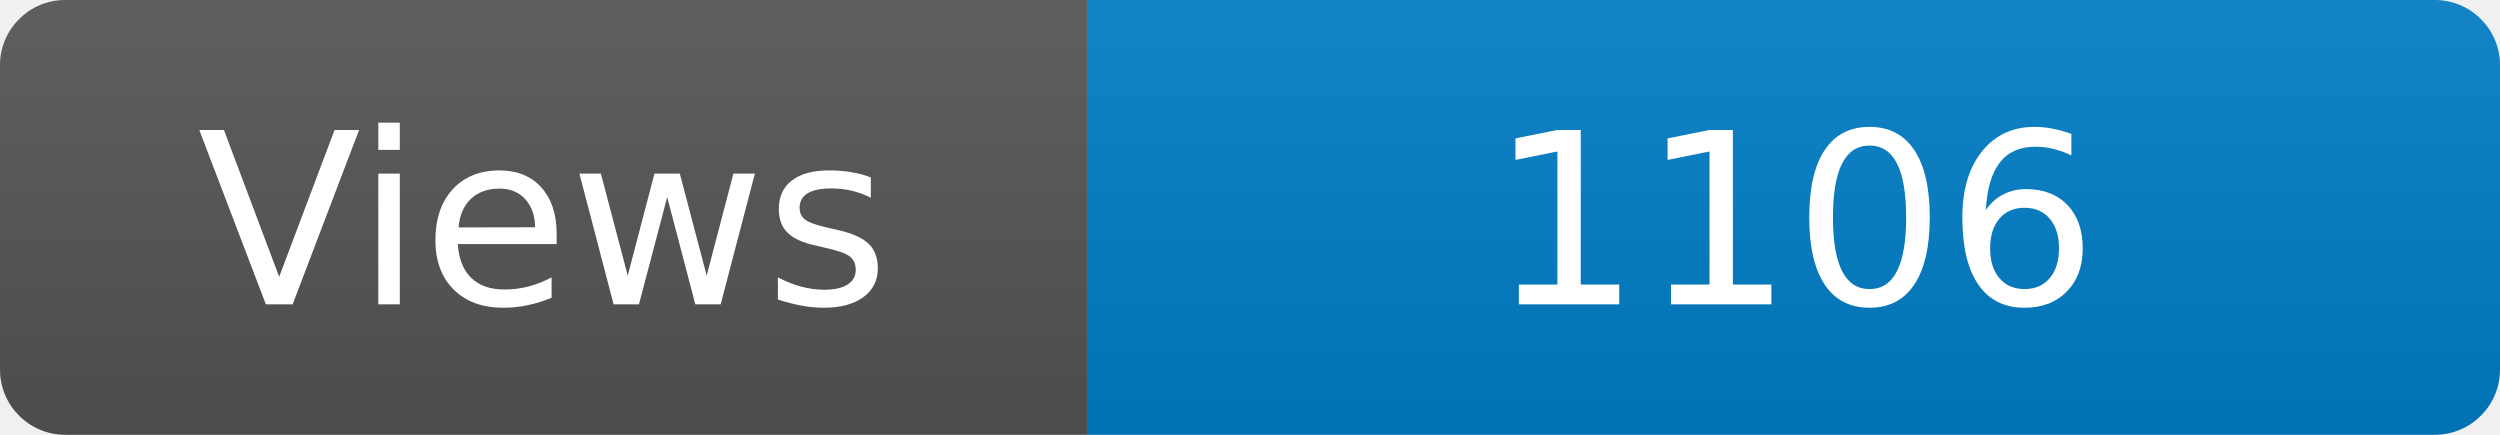
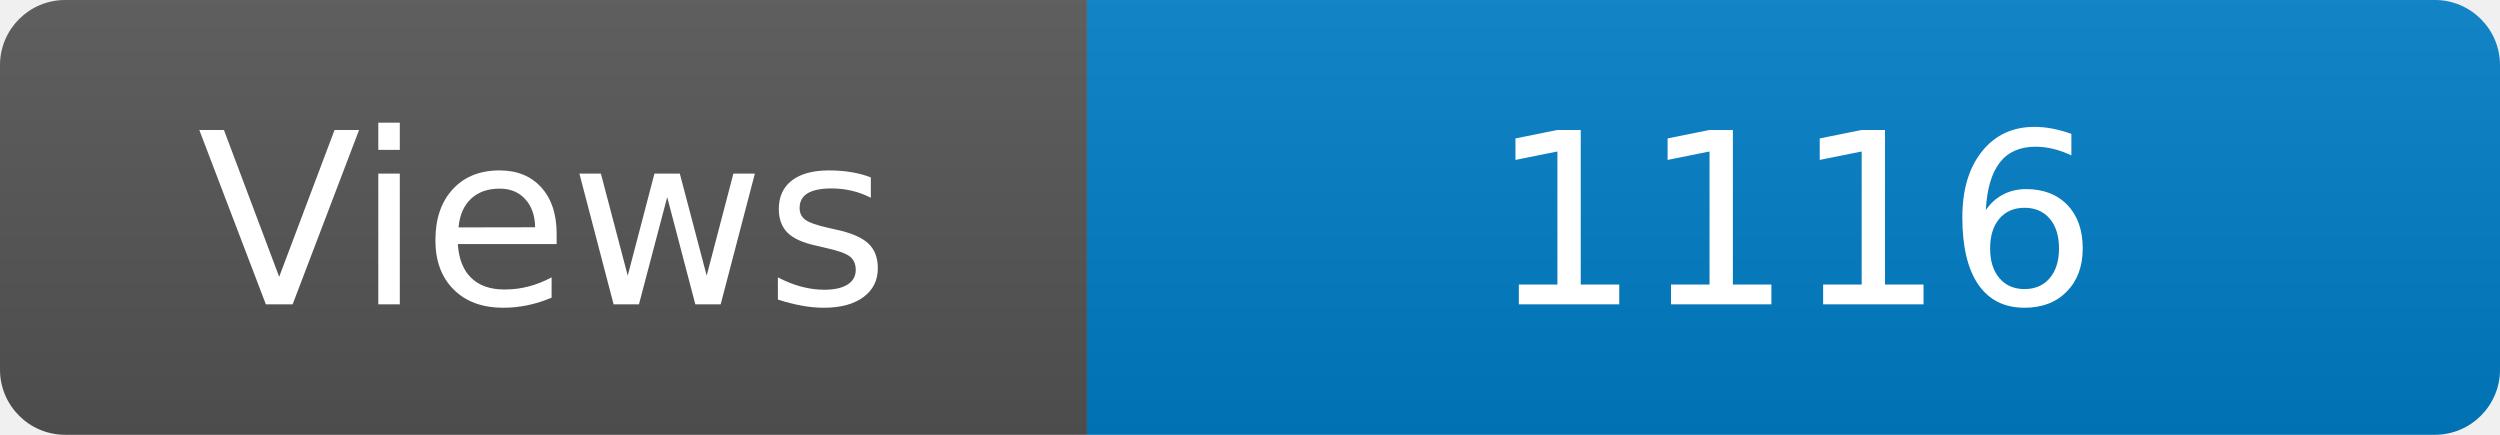
<svg xmlns="http://www.w3.org/2000/svg" width="115" height="20" role="img" aria-label="Maintained?: yes">
  <linearGradient id="s" x2="0" y2="100%">
    <stop offset="0" stop-color="#bbb" stop-opacity=".1" />
    <stop offset="1" stop-opacity=".1" />
  </linearGradient>
  <clipPath id="r">
    <rect width="115" height="20" rx="3" fill="#fff" />
  </clipPath>
  <g clip-path="url(#r)">
    <rect width="50" height="20" fill="#555" />
    <rect x="50" width="160" height="20" fill="#007ec6" />
    <rect width="115" height="20" fill="url(#s)" />
  </g>
  <g fill="#fff" text-anchor="middle" font-family="Verdana,Geneva,DejaVu Sans,sans-serif" font-size="110">
    <text x="250" y="140" transform="scale(.1)" fill="#fff">Views</text>
-     <text x="825" y="140" transform="scale(.1)" fill="#fff">1106</text>
+     <text x="825" y="140" transform="scale(.1)" fill="#fff">1116</text>
  </g>
</svg>
